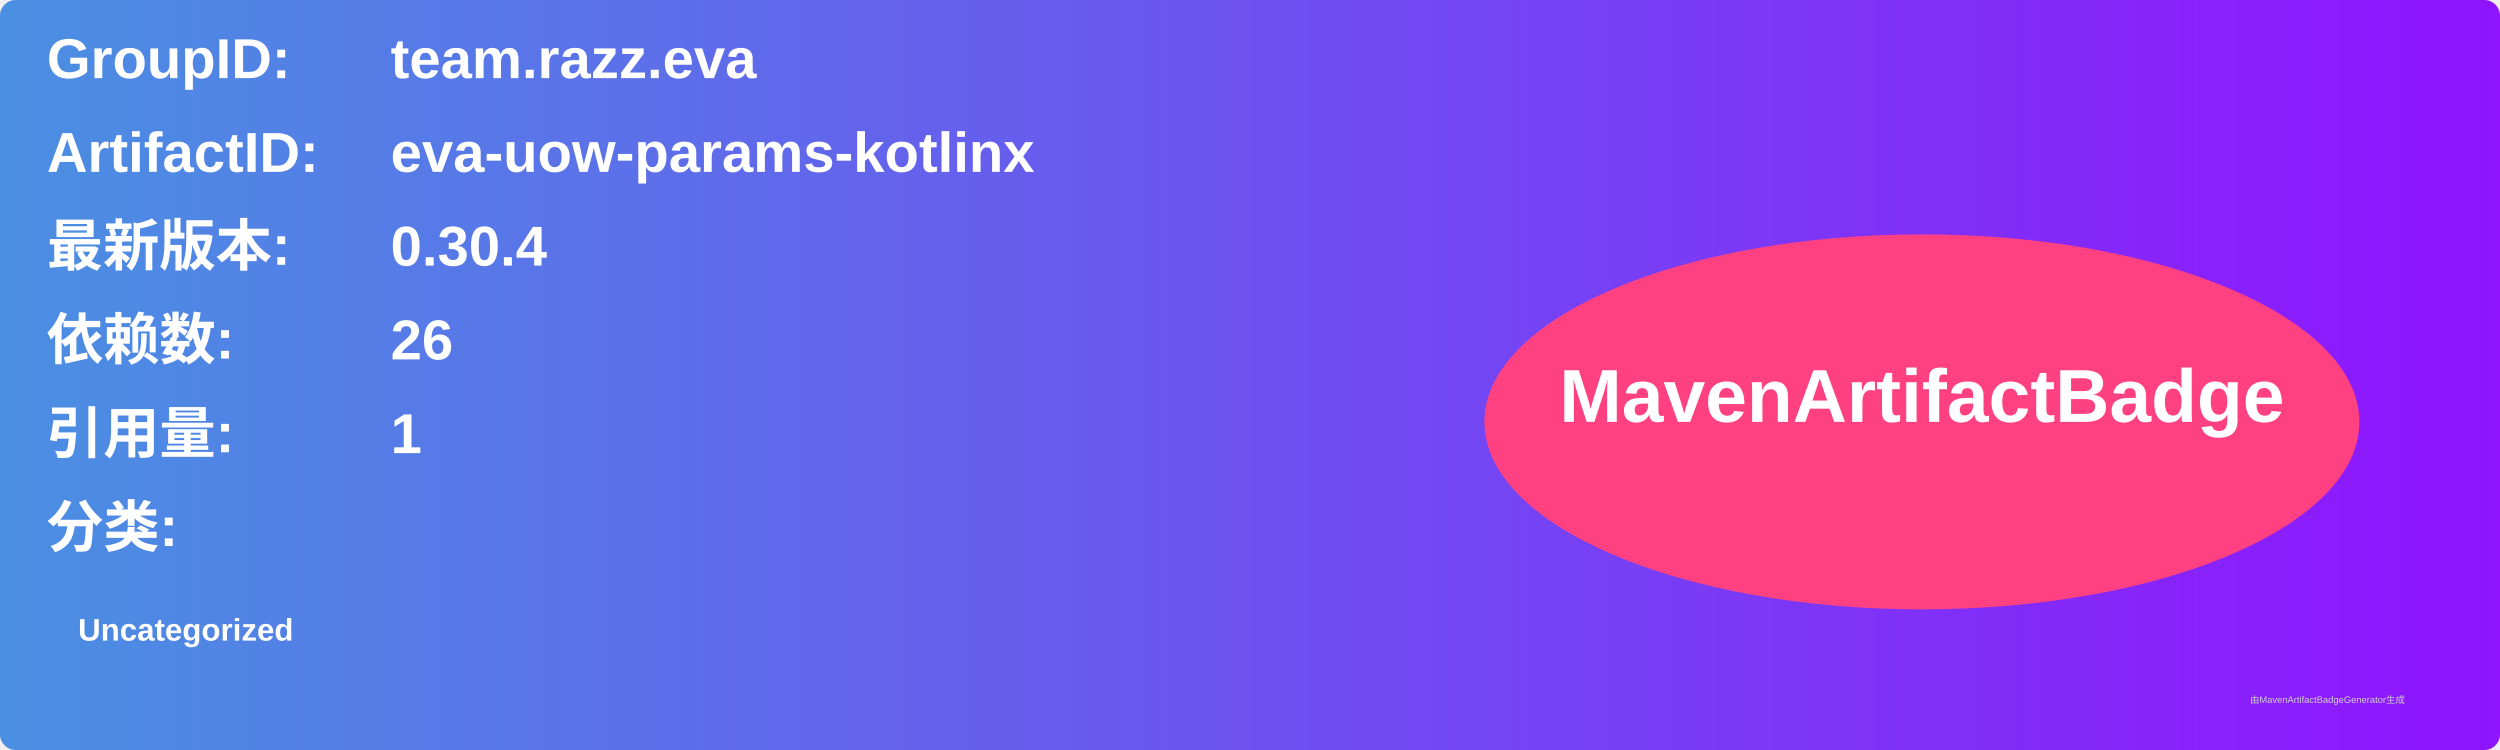
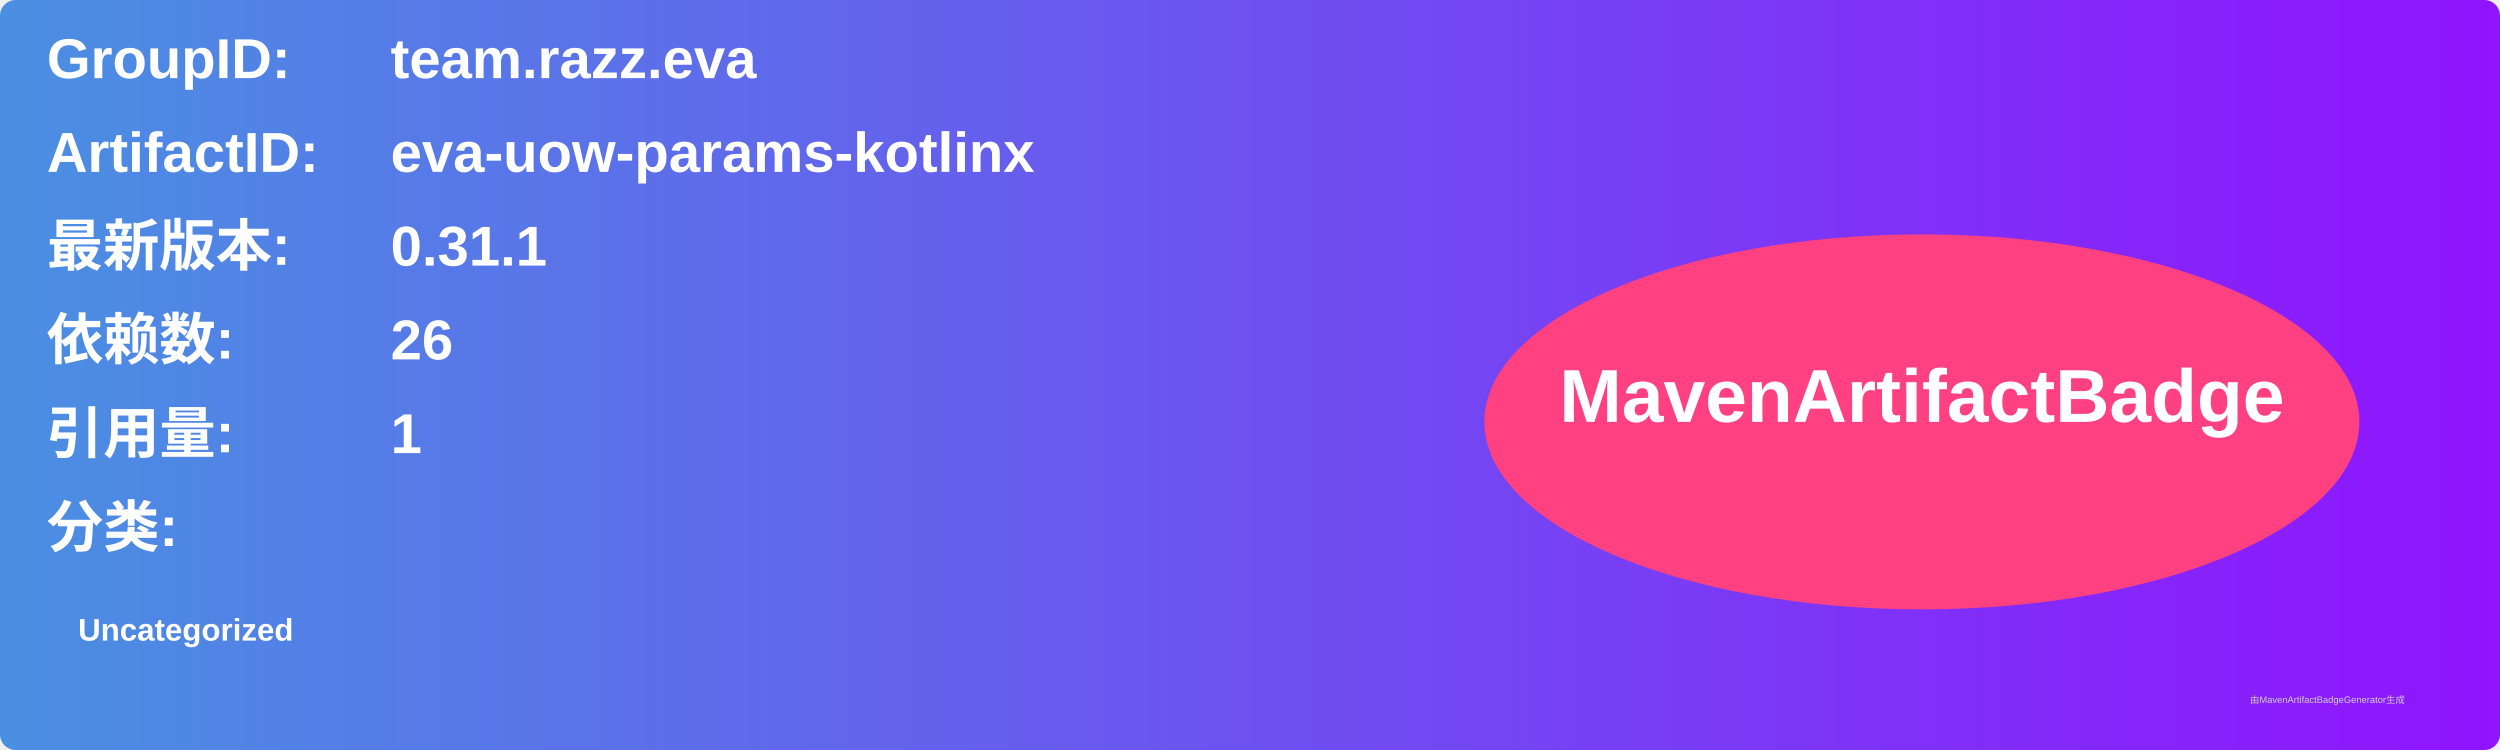
<svg xmlns="http://www.w3.org/2000/svg" width="800" height="240" viewBox="0 0 800 240">
  <linearGradient id="grad" x1="0%" y1="0%" x2="100%" y2="0%">
    <stop offset="0%" stop-color="#4a90e2" />
    <stop offset="100%" stop-color="#9013fe" />
  </linearGradient>
  <rect width="100%" height="100%" rx="5" ry="5" fill="url(#grad)" />
  <g transform="translate(15, 15)">
    <text x="0" y="10" font-family="Arial" font-size="18" fill="white" font-weight="bold" width="260">GroupID:</text>
    <text x="110" y="10" font-family="Arial" font-size="18" fill="white" font-weight="bold" width="460">team.razz.eva</text>
    <text x="0" y="40" font-family="Arial" font-size="18" fill="white" font-weight="bold" width="260">ArtifactID:</text>
    <text x="110" y="40" font-family="Arial" font-size="18" fill="white" font-weight="bold" width="460">eva-uow-params-kotlinx</text>
    <text x="0" y="70" font-family="Arial" font-size="18" fill="white" font-weight="bold">最新版本:</text>
    <text x="110" y="70" font-family="Arial" font-size="18" fill="white" font-weight="bold">
-       <tspan font-weight="bold">0.30.4</tspan>
+       <tspan font-weight="bold">0.31.1</tspan>
    </text>
    <text x="0" y="100" font-family="Arial" font-size="18" fill="white" font-weight="bold">依赖数: </text>
    <text x="110" y="100" font-family="Arial" font-size="18" fill="white">
      <tspan font-weight="bold">26</tspan>
    </text>
    <text x="0" y="130" font-family="Arial" font-size="18" fill="white" font-weight="bold">引用量: </text>
    <text x="110" y="130" font-family="Arial" font-size="18" fill="white">
      <tspan font-weight="bold">1</tspan>
    </text>
    <text x="0" y="160" font-family="Arial" font-size="18" fill="white" font-weight="bold">分类:</text>
    <text x="10" y="190" font-family="Arial" font-size="10" fill="white">
      <tspan font-weight="bold">Uncategorized</tspan>
    </text>
    <ellipse cx="600" cy="120" rx="140" ry="60" fill="#ff4081" />
    <text x="600" y="120" text-anchor="middle" font-family="Arial" font-size="24" fill="white" font-weight="bold">MavenArtifactBadge</text>
  </g>
  <text x="720" y="225" font-family="Arial" font-size="3" fill="#d0d0d0">由MavenArtifactBadgeGenerator生成</text>
</svg>
